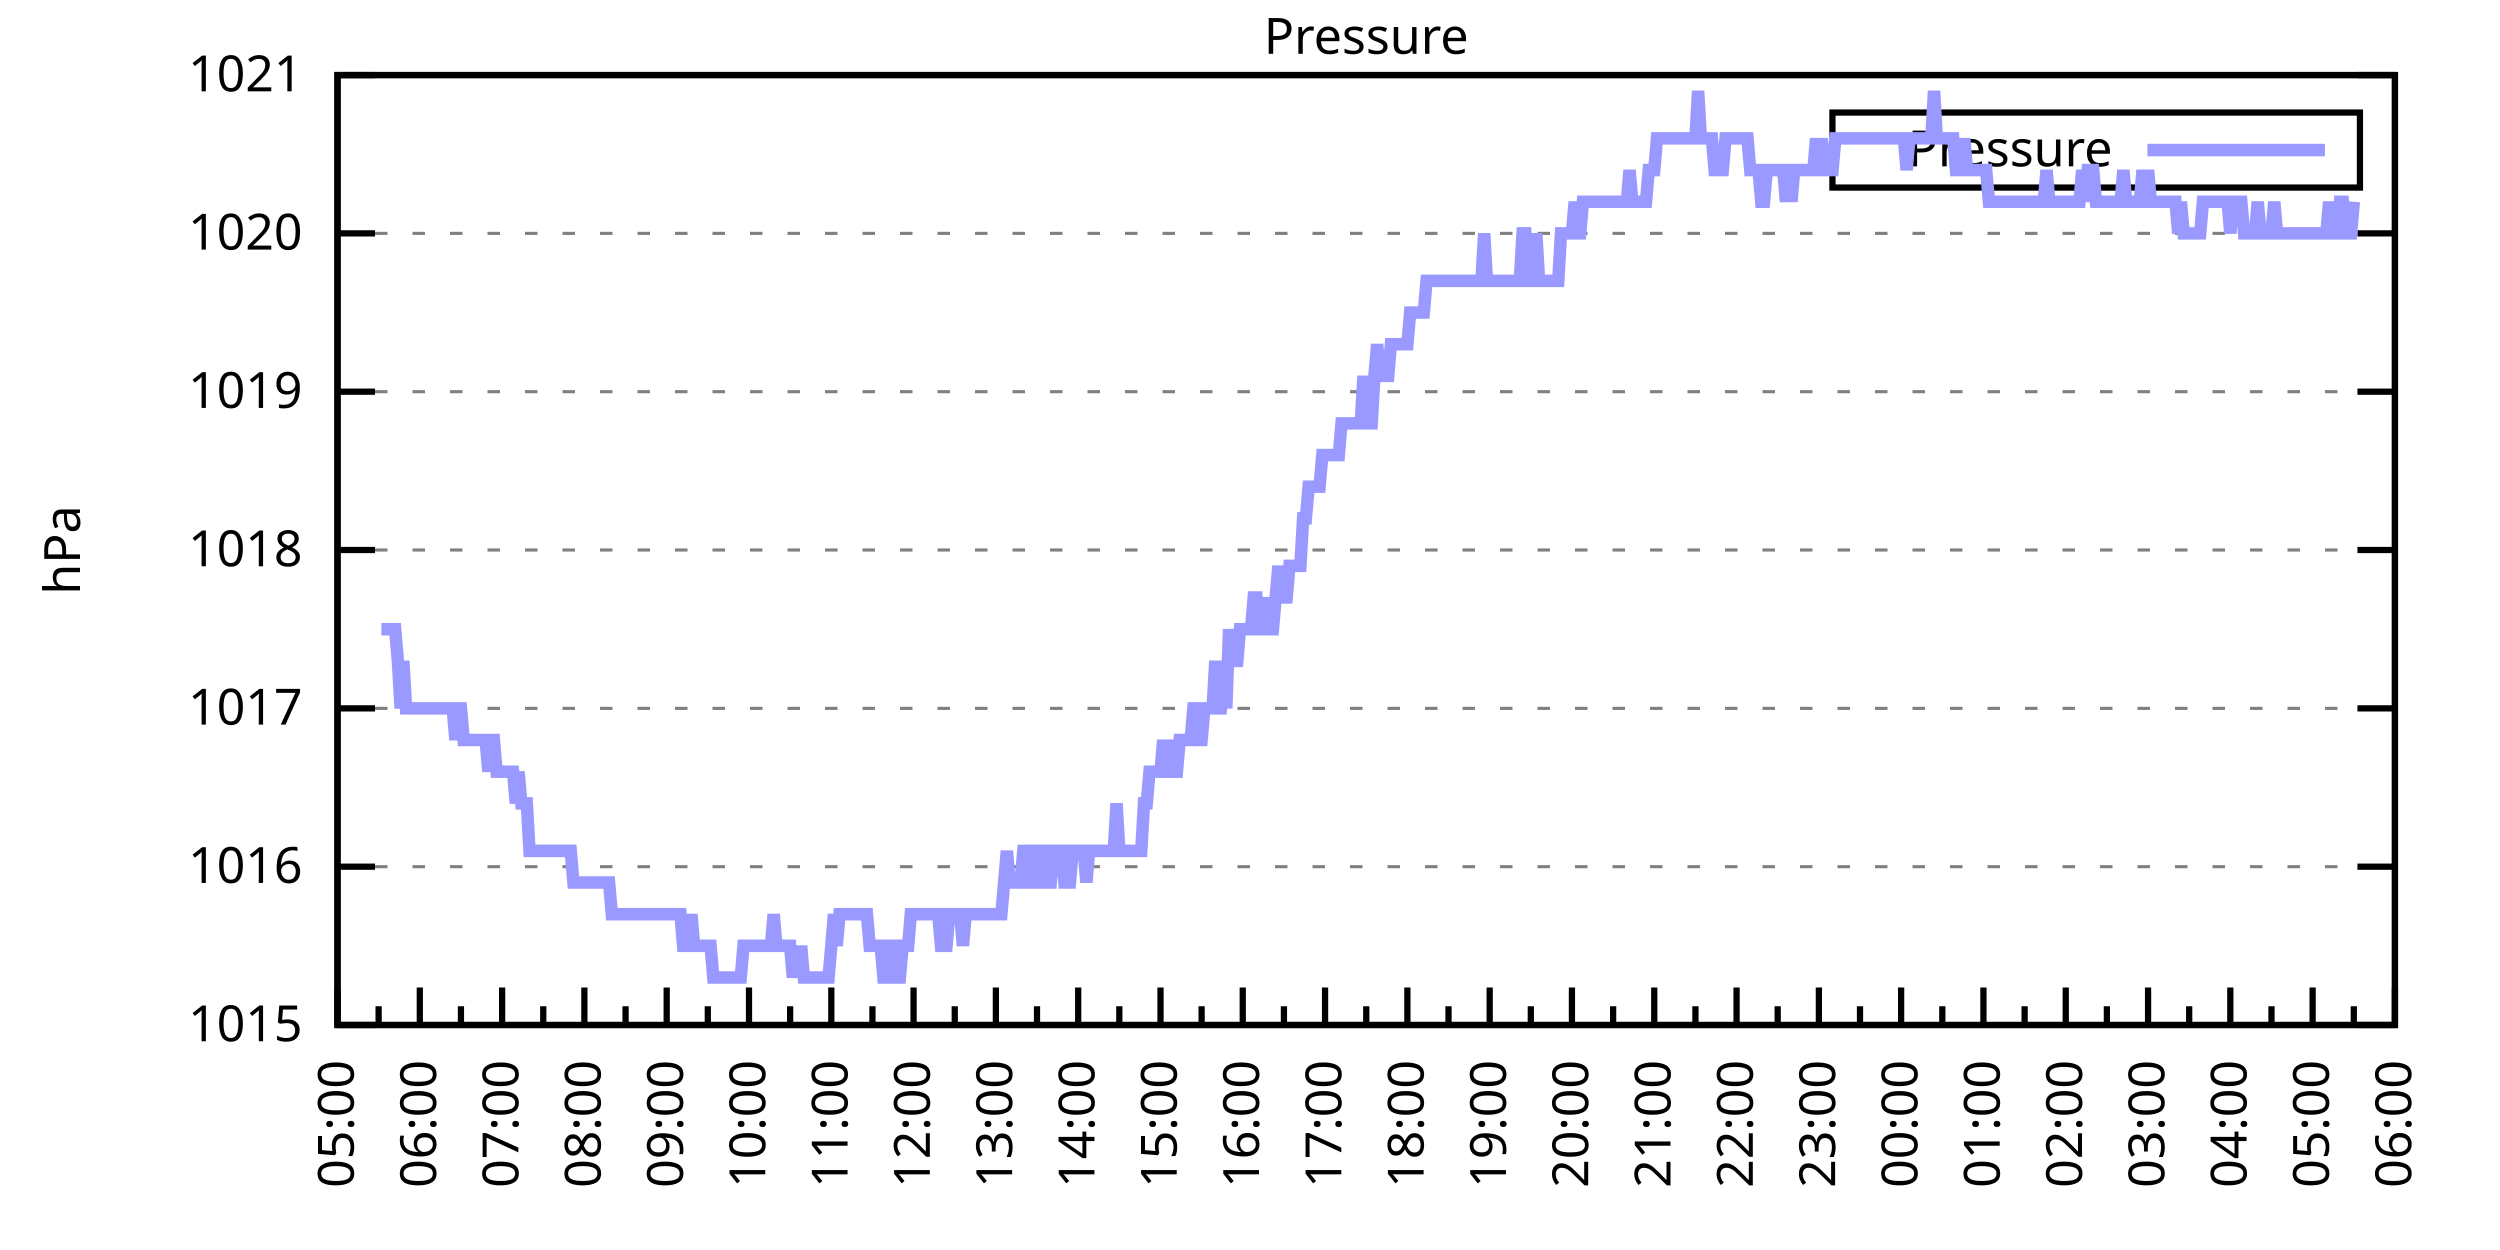
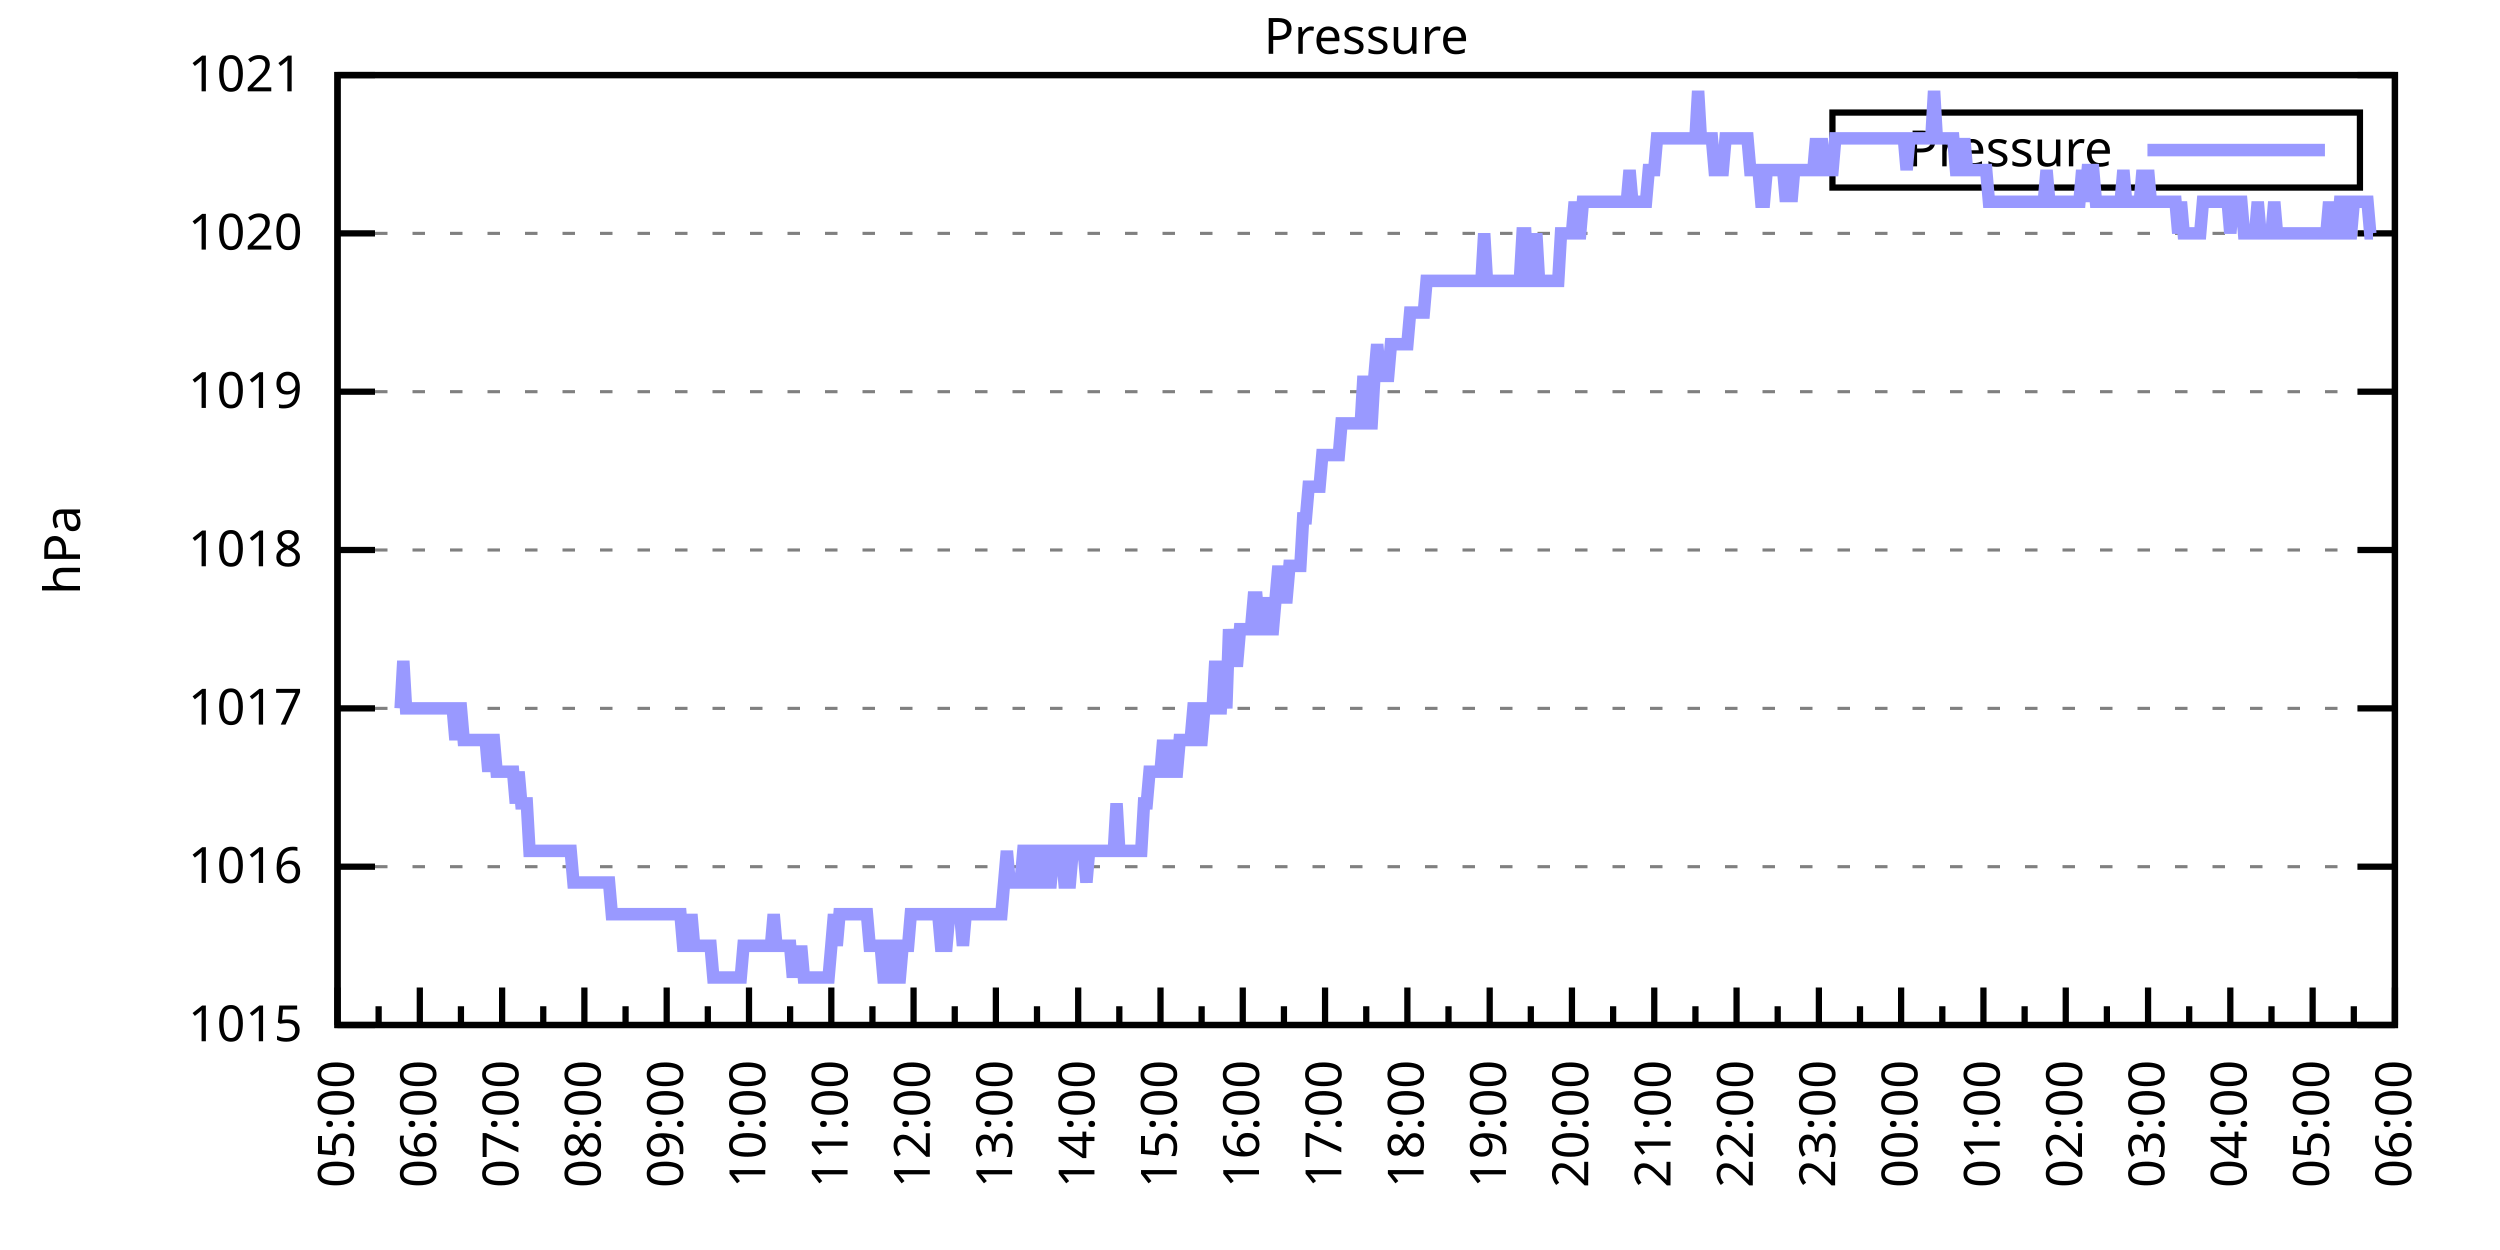
<svg xmlns="http://www.w3.org/2000/svg" xmlns:xlink="http://www.w3.org/1999/xlink" width="400" height="200" viewBox="0 0 400 200">
  <g id="gnuplot_canvas">
    <rect x="0" y="0" width="400" height="200" fill="none" />
    <defs>
      <circle id="gpDot" r="0.5" stroke-width="0.5" stroke="currentColor" />
      <path id="gpPt0" stroke-width="0.333" stroke="currentColor" d="M-1,0 h2 M0,-1 v2" />
      <path id="gpPt1" stroke-width="0.333" stroke="currentColor" d="M-1,-1 L1,1 M1,-1 L-1,1" />
      <path id="gpPt2" stroke-width="0.333" stroke="currentColor" d="M-1,0 L1,0 M0,-1 L0,1 M-1,-1 L1,1 M-1,1 L1,-1" />
      <rect id="gpPt3" stroke-width="0.333" stroke="currentColor" x="-1" y="-1" width="2" height="2" />
      <rect id="gpPt4" stroke-width="0.333" stroke="currentColor" fill="currentColor" x="-1" y="-1" width="2" height="2" />
      <circle id="gpPt5" stroke-width="0.333" stroke="currentColor" cx="0" cy="0" r="1" />
      <use xlink:href="#gpPt5" id="gpPt6" fill="currentColor" stroke="none" />
      <path id="gpPt7" stroke-width="0.333" stroke="currentColor" d="M0,-1.33 L-1.33,0.67 L1.33,0.67 z" />
      <use xlink:href="#gpPt7" id="gpPt8" fill="currentColor" stroke="none" />
      <use xlink:href="#gpPt7" id="gpPt9" stroke="currentColor" transform="rotate(180)" />
      <use xlink:href="#gpPt9" id="gpPt10" fill="currentColor" stroke="none" />
      <use xlink:href="#gpPt3" id="gpPt11" stroke="currentColor" transform="rotate(45)" />
      <use xlink:href="#gpPt11" id="gpPt12" fill="currentColor" stroke="none" />
      <path id="gpPt13" stroke-width="0.333" stroke="currentColor" d="M0,1.330 L1.265,0.411 L0.782,-1.067 L-0.782,-1.076 L-1.265,0.411 z" />
      <use xlink:href="#gpPt13" id="gpPt14" fill="currentColor" stroke="none" />
      <filter id="textbox" filterUnits="objectBoundingBox" x="0" y="0" height="1" width="1">
        <feFlood flood-color="white" flood-opacity="1" result="bgnd" />
        <feComposite in="SourceGraphic" in2="bgnd" operator="atop" />
      </filter>
      <filter id="greybox" filterUnits="objectBoundingBox" x="0" y="0" height="1" width="1">
        <feFlood flood-color="lightgrey" flood-opacity="1" result="grey" />
        <feComposite in="SourceGraphic" in2="grey" operator="atop" />
      </filter>
    </defs>
    <g fill="none" color="white" stroke="currentColor" stroke-width="1.00" stroke-linecap="butt" stroke-linejoin="miter">
</g>
    <g fill="none" color="black" stroke="currentColor" stroke-width="1.00" stroke-linecap="butt" stroke-linejoin="miter">
      <g stroke="none" shape-rendering="crispEdges">
        <polygon fill="rgb(255, 255, 255)" points="54.00,164.00 383.18,164.00 383.18,12.02 54.00,12.02 " />
      </g>
    </g>
    <g fill="none" color="black" stroke="currentColor" stroke-width="1.00" stroke-linecap="butt" stroke-linejoin="miter">
</g>
    <g fill="none" color="black" stroke="black" stroke-width="0.50" stroke-linecap="butt" stroke-linejoin="miter">
</g>
    <g fill="none" color="gray" stroke="currentColor" stroke-width="0.50" stroke-linecap="butt" stroke-linejoin="miter">
      <path stroke="gray" stroke-dasharray="2,4" class="gridline" d="M54.00,164.00 L383.19,164.00  " />
    </g>
    <g fill="none" color="gray" stroke="gray" stroke-width="1.00" stroke-linecap="butt" stroke-linejoin="miter">
</g>
    <g fill="none" color="black" stroke="currentColor" stroke-width="1.00" stroke-linecap="butt" stroke-linejoin="miter">
      <path stroke="black" d="M54.00,164.00 L60.00,164.00 M383.19,164.00 L377.19,164.00  " />
      <g transform="translate(48.40,166.60)" stroke="none" fill="black" font-family="Sans" font-size="8.00" text-anchor="end">
        <text>
          <tspan font-family="Sans"> 1015</tspan>
        </text>
      </g>
    </g>
    <g fill="none" color="black" stroke="currentColor" stroke-width="1.00" stroke-linecap="butt" stroke-linejoin="miter">
</g>
    <g fill="none" color="black" stroke="black" stroke-width="0.50" stroke-linecap="butt" stroke-linejoin="miter">
</g>
    <g fill="none" color="gray" stroke="currentColor" stroke-width="0.50" stroke-linecap="butt" stroke-linejoin="miter">
      <path stroke="gray" stroke-dasharray="2,4" class="gridline" d="M54.00,138.67 L383.19,138.67  " />
    </g>
    <g fill="none" color="gray" stroke="gray" stroke-width="1.00" stroke-linecap="butt" stroke-linejoin="miter">
</g>
    <g fill="none" color="black" stroke="currentColor" stroke-width="1.00" stroke-linecap="butt" stroke-linejoin="miter">
      <path stroke="black" d="M54.00,138.67 L60.00,138.67 M383.19,138.67 L377.19,138.67  " />
      <g transform="translate(48.40,141.27)" stroke="none" fill="black" font-family="Sans" font-size="8.00" text-anchor="end">
        <text>
          <tspan font-family="Sans"> 1016</tspan>
        </text>
      </g>
    </g>
    <g fill="none" color="black" stroke="currentColor" stroke-width="1.00" stroke-linecap="butt" stroke-linejoin="miter">
</g>
    <g fill="none" color="black" stroke="black" stroke-width="0.50" stroke-linecap="butt" stroke-linejoin="miter">
</g>
    <g fill="none" color="gray" stroke="currentColor" stroke-width="0.50" stroke-linecap="butt" stroke-linejoin="miter">
      <path stroke="gray" stroke-dasharray="2,4" class="gridline" d="M54.00,113.34 L383.19,113.34  " />
    </g>
    <g fill="none" color="gray" stroke="gray" stroke-width="1.00" stroke-linecap="butt" stroke-linejoin="miter">
</g>
    <g fill="none" color="black" stroke="currentColor" stroke-width="1.00" stroke-linecap="butt" stroke-linejoin="miter">
      <path stroke="black" d="M54.00,113.34 L60.00,113.34 M383.19,113.34 L377.19,113.34  " />
      <g transform="translate(48.40,115.94)" stroke="none" fill="black" font-family="Sans" font-size="8.00" text-anchor="end">
        <text>
          <tspan font-family="Sans"> 1017</tspan>
        </text>
      </g>
    </g>
    <g fill="none" color="black" stroke="currentColor" stroke-width="1.00" stroke-linecap="butt" stroke-linejoin="miter">
</g>
    <g fill="none" color="black" stroke="black" stroke-width="0.50" stroke-linecap="butt" stroke-linejoin="miter">
</g>
    <g fill="none" color="gray" stroke="currentColor" stroke-width="0.50" stroke-linecap="butt" stroke-linejoin="miter">
      <path stroke="gray" stroke-dasharray="2,4" class="gridline" d="M54.00,88.00 L383.19,88.00  " />
    </g>
    <g fill="none" color="gray" stroke="gray" stroke-width="1.00" stroke-linecap="butt" stroke-linejoin="miter">
</g>
    <g fill="none" color="black" stroke="currentColor" stroke-width="1.00" stroke-linecap="butt" stroke-linejoin="miter">
      <path stroke="black" d="M54.00,88.00 L60.00,88.00 M383.19,88.00 L377.19,88.00  " />
      <g transform="translate(48.40,90.60)" stroke="none" fill="black" font-family="Sans" font-size="8.00" text-anchor="end">
        <text>
          <tspan font-family="Sans"> 1018</tspan>
        </text>
      </g>
    </g>
    <g fill="none" color="black" stroke="currentColor" stroke-width="1.00" stroke-linecap="butt" stroke-linejoin="miter">
</g>
    <g fill="none" color="black" stroke="black" stroke-width="0.50" stroke-linecap="butt" stroke-linejoin="miter">
</g>
    <g fill="none" color="gray" stroke="currentColor" stroke-width="0.50" stroke-linecap="butt" stroke-linejoin="miter">
      <path stroke="gray" stroke-dasharray="2,4" class="gridline" d="M54.00,62.67 L383.19,62.67  " />
    </g>
    <g fill="none" color="gray" stroke="gray" stroke-width="1.00" stroke-linecap="butt" stroke-linejoin="miter">
</g>
    <g fill="none" color="black" stroke="currentColor" stroke-width="1.00" stroke-linecap="butt" stroke-linejoin="miter">
      <path stroke="black" d="M54.00,62.67 L60.00,62.67 M383.19,62.67 L377.19,62.67  " />
      <g transform="translate(48.40,65.27)" stroke="none" fill="black" font-family="Sans" font-size="8.00" text-anchor="end">
        <text>
          <tspan font-family="Sans"> 1019</tspan>
        </text>
      </g>
    </g>
    <g fill="none" color="black" stroke="currentColor" stroke-width="1.00" stroke-linecap="butt" stroke-linejoin="miter">
</g>
    <g fill="none" color="black" stroke="black" stroke-width="0.50" stroke-linecap="butt" stroke-linejoin="miter">
</g>
    <g fill="none" color="gray" stroke="currentColor" stroke-width="0.50" stroke-linecap="butt" stroke-linejoin="miter">
      <path stroke="gray" stroke-dasharray="2,4" class="gridline" d="M54.00,37.34 L383.19,37.34  " />
    </g>
    <g fill="none" color="gray" stroke="gray" stroke-width="1.00" stroke-linecap="butt" stroke-linejoin="miter">
</g>
    <g fill="none" color="black" stroke="currentColor" stroke-width="1.00" stroke-linecap="butt" stroke-linejoin="miter">
      <path stroke="black" d="M54.00,37.34 L60.00,37.34 M383.19,37.34 L377.19,37.34  " />
      <g transform="translate(48.40,39.94)" stroke="none" fill="black" font-family="Sans" font-size="8.00" text-anchor="end">
        <text>
          <tspan font-family="Sans"> 1020</tspan>
        </text>
      </g>
    </g>
    <g fill="none" color="black" stroke="currentColor" stroke-width="1.00" stroke-linecap="butt" stroke-linejoin="miter">
</g>
    <g fill="none" color="black" stroke="black" stroke-width="0.50" stroke-linecap="butt" stroke-linejoin="miter">
</g>
    <g fill="none" color="gray" stroke="currentColor" stroke-width="0.50" stroke-linecap="butt" stroke-linejoin="miter">
      <path stroke="gray" stroke-dasharray="2,4" class="gridline" d="M54.00,12.01 L383.19,12.01  " />
    </g>
    <g fill="none" color="gray" stroke="gray" stroke-width="1.00" stroke-linecap="butt" stroke-linejoin="miter">
</g>
    <g fill="none" color="black" stroke="currentColor" stroke-width="1.00" stroke-linecap="butt" stroke-linejoin="miter">
      <path stroke="black" d="M54.00,12.01 L60.00,12.01 M383.19,12.01 L377.19,12.01  " />
      <g transform="translate(48.40,14.61)" stroke="none" fill="black" font-family="Sans" font-size="8.00" text-anchor="end">
        <text>
          <tspan font-family="Sans"> 1021</tspan>
        </text>
      </g>
    </g>
    <g fill="none" color="black" stroke="currentColor" stroke-width="1.00" stroke-linecap="butt" stroke-linejoin="miter">
      <path stroke="black" d="M54.00,164.00 L54.00,158.00  " />
      <g transform="translate(56.60,169.60) rotate(270)" stroke="none" fill="black" font-family="Sans" font-size="8.00" text-anchor="end">
        <text>
          <tspan font-family="Sans">05:00</tspan>
        </text>
      </g>
    </g>
    <g fill="none" color="black" stroke="currentColor" stroke-width="1.00" stroke-linecap="butt" stroke-linejoin="miter">
      <path stroke="black" d="M60.58,164.00 L60.58,161.00 M67.17,164.00 L67.17,158.00  " />
      <g transform="translate(69.77,169.60) rotate(270)" stroke="none" fill="black" font-family="Sans" font-size="8.00" text-anchor="end">
        <text>
          <tspan font-family="Sans">06:00</tspan>
        </text>
      </g>
    </g>
    <g fill="none" color="black" stroke="currentColor" stroke-width="1.00" stroke-linecap="butt" stroke-linejoin="miter">
      <path stroke="black" d="M73.75,164.00 L73.75,161.00 M80.34,164.00 L80.34,158.00  " />
      <g transform="translate(82.94,169.60) rotate(270)" stroke="none" fill="black" font-family="Sans" font-size="8.00" text-anchor="end">
        <text>
          <tspan font-family="Sans">07:00</tspan>
        </text>
      </g>
    </g>
    <g fill="none" color="black" stroke="currentColor" stroke-width="1.00" stroke-linecap="butt" stroke-linejoin="miter">
      <path stroke="black" d="M86.92,164.00 L86.92,161.00 M93.50,164.00 L93.50,158.00  " />
      <g transform="translate(96.10,169.60) rotate(270)" stroke="none" fill="black" font-family="Sans" font-size="8.00" text-anchor="end">
        <text>
          <tspan font-family="Sans">08:00</tspan>
        </text>
      </g>
    </g>
    <g fill="none" color="black" stroke="currentColor" stroke-width="1.00" stroke-linecap="butt" stroke-linejoin="miter">
      <path stroke="black" d="M100.09,164.00 L100.09,161.00 M106.67,164.00 L106.67,158.00  " />
      <g transform="translate(109.27,169.60) rotate(270)" stroke="none" fill="black" font-family="Sans" font-size="8.00" text-anchor="end">
        <text>
          <tspan font-family="Sans">09:00</tspan>
        </text>
      </g>
    </g>
    <g fill="none" color="black" stroke="currentColor" stroke-width="1.00" stroke-linecap="butt" stroke-linejoin="miter">
      <path stroke="black" d="M113.25,164.00 L113.25,161.00 M119.84,164.00 L119.84,158.00  " />
      <g transform="translate(122.44,169.60) rotate(270)" stroke="none" fill="black" font-family="Sans" font-size="8.00" text-anchor="end">
        <text>
          <tspan font-family="Sans">10:00</tspan>
        </text>
      </g>
    </g>
    <g fill="none" color="black" stroke="currentColor" stroke-width="1.00" stroke-linecap="butt" stroke-linejoin="miter">
      <path stroke="black" d="M126.42,164.00 L126.42,161.00 M133.01,164.00 L133.01,158.00  " />
      <g transform="translate(135.61,169.60) rotate(270)" stroke="none" fill="black" font-family="Sans" font-size="8.00" text-anchor="end">
        <text>
          <tspan font-family="Sans">11:00</tspan>
        </text>
      </g>
    </g>
    <g fill="none" color="black" stroke="currentColor" stroke-width="1.00" stroke-linecap="butt" stroke-linejoin="miter">
      <path stroke="black" d="M139.59,164.00 L139.59,161.00 M146.17,164.00 L146.17,158.00  " />
      <g transform="translate(148.77,169.60) rotate(270)" stroke="none" fill="black" font-family="Sans" font-size="8.00" text-anchor="end">
        <text>
          <tspan font-family="Sans">12:00</tspan>
        </text>
      </g>
    </g>
    <g fill="none" color="black" stroke="currentColor" stroke-width="1.00" stroke-linecap="butt" stroke-linejoin="miter">
      <path stroke="black" d="M152.76,164.00 L152.76,161.00 M159.34,164.00 L159.34,158.00  " />
      <g transform="translate(161.94,169.60) rotate(270)" stroke="none" fill="black" font-family="Sans" font-size="8.00" text-anchor="end">
        <text>
          <tspan font-family="Sans">13:00</tspan>
        </text>
      </g>
    </g>
    <g fill="none" color="black" stroke="currentColor" stroke-width="1.00" stroke-linecap="butt" stroke-linejoin="miter">
      <path stroke="black" d="M165.92,164.00 L165.92,161.00 M172.51,164.00 L172.51,158.00  " />
      <g transform="translate(175.11,169.60) rotate(270)" stroke="none" fill="black" font-family="Sans" font-size="8.00" text-anchor="end">
        <text>
          <tspan font-family="Sans">14:00</tspan>
        </text>
      </g>
    </g>
    <g fill="none" color="black" stroke="currentColor" stroke-width="1.00" stroke-linecap="butt" stroke-linejoin="miter">
      <path stroke="black" d="M179.09,164.00 L179.09,161.00 M185.68,164.00 L185.68,158.00  " />
      <g transform="translate(188.28,169.60) rotate(270)" stroke="none" fill="black" font-family="Sans" font-size="8.00" text-anchor="end">
        <text>
          <tspan font-family="Sans">15:00</tspan>
        </text>
      </g>
    </g>
    <g fill="none" color="black" stroke="currentColor" stroke-width="1.00" stroke-linecap="butt" stroke-linejoin="miter">
      <path stroke="black" d="M192.26,164.00 L192.26,161.00 M198.84,164.00 L198.84,158.00  " />
      <g transform="translate(201.44,169.60) rotate(270)" stroke="none" fill="black" font-family="Sans" font-size="8.00" text-anchor="end">
        <text>
          <tspan font-family="Sans">16:00</tspan>
        </text>
      </g>
    </g>
    <g fill="none" color="black" stroke="currentColor" stroke-width="1.00" stroke-linecap="butt" stroke-linejoin="miter">
      <path stroke="black" d="M205.43,164.00 L205.43,161.00 M212.01,164.00 L212.01,158.00  " />
      <g transform="translate(214.61,169.60) rotate(270)" stroke="none" fill="black" font-family="Sans" font-size="8.00" text-anchor="end">
        <text>
          <tspan font-family="Sans">17:00</tspan>
        </text>
      </g>
    </g>
    <g fill="none" color="black" stroke="currentColor" stroke-width="1.00" stroke-linecap="butt" stroke-linejoin="miter">
      <path stroke="black" d="M218.60,164.00 L218.60,161.00 M225.18,164.00 L225.18,158.00  " />
      <g transform="translate(227.78,169.60) rotate(270)" stroke="none" fill="black" font-family="Sans" font-size="8.00" text-anchor="end">
        <text>
          <tspan font-family="Sans">18:00</tspan>
        </text>
      </g>
    </g>
    <g fill="none" color="black" stroke="currentColor" stroke-width="1.00" stroke-linecap="butt" stroke-linejoin="miter">
      <path stroke="black" d="M231.76,164.00 L231.76,161.00 M238.35,164.00 L238.35,158.00  " />
      <g transform="translate(240.95,169.60) rotate(270)" stroke="none" fill="black" font-family="Sans" font-size="8.00" text-anchor="end">
        <text>
          <tspan font-family="Sans">19:00</tspan>
        </text>
      </g>
    </g>
    <g fill="none" color="black" stroke="currentColor" stroke-width="1.00" stroke-linecap="butt" stroke-linejoin="miter">
      <path stroke="black" d="M244.93,164.00 L244.93,161.00 M251.51,164.00 L251.51,158.00  " />
      <g transform="translate(254.11,169.60) rotate(270)" stroke="none" fill="black" font-family="Sans" font-size="8.00" text-anchor="end">
        <text>
          <tspan font-family="Sans">20:00</tspan>
        </text>
      </g>
    </g>
    <g fill="none" color="black" stroke="currentColor" stroke-width="1.00" stroke-linecap="butt" stroke-linejoin="miter">
      <path stroke="black" d="M258.10,164.00 L258.10,161.00 M264.68,164.00 L264.68,158.00  " />
      <g transform="translate(267.28,169.60) rotate(270)" stroke="none" fill="black" font-family="Sans" font-size="8.00" text-anchor="end">
        <text>
          <tspan font-family="Sans">21:00</tspan>
        </text>
      </g>
    </g>
    <g fill="none" color="black" stroke="currentColor" stroke-width="1.00" stroke-linecap="butt" stroke-linejoin="miter">
      <path stroke="black" d="M271.27,164.00 L271.27,161.00 M277.85,164.00 L277.85,158.00  " />
      <g transform="translate(280.45,169.60) rotate(270)" stroke="none" fill="black" font-family="Sans" font-size="8.00" text-anchor="end">
        <text>
          <tspan font-family="Sans">22:00</tspan>
        </text>
      </g>
    </g>
    <g fill="none" color="black" stroke="currentColor" stroke-width="1.00" stroke-linecap="butt" stroke-linejoin="miter">
      <path stroke="black" d="M284.43,164.00 L284.43,161.00 M291.02,164.00 L291.02,158.00  " />
      <g transform="translate(293.62,169.60) rotate(270)" stroke="none" fill="black" font-family="Sans" font-size="8.00" text-anchor="end">
        <text>
          <tspan font-family="Sans">23:00</tspan>
        </text>
      </g>
    </g>
    <g fill="none" color="black" stroke="currentColor" stroke-width="1.00" stroke-linecap="butt" stroke-linejoin="miter">
      <path stroke="black" d="M297.60,164.00 L297.60,161.00 M304.18,164.00 L304.18,158.00  " />
      <g transform="translate(306.78,169.60) rotate(270)" stroke="none" fill="black" font-family="Sans" font-size="8.00" text-anchor="end">
        <text>
          <tspan font-family="Sans">00:00</tspan>
        </text>
      </g>
    </g>
    <g fill="none" color="black" stroke="currentColor" stroke-width="1.00" stroke-linecap="butt" stroke-linejoin="miter">
      <path stroke="black" d="M310.77,164.00 L310.77,161.00 M317.35,164.00 L317.35,158.00  " />
      <g transform="translate(319.95,169.60) rotate(270)" stroke="none" fill="black" font-family="Sans" font-size="8.00" text-anchor="end">
        <text>
          <tspan font-family="Sans">01:00</tspan>
        </text>
      </g>
    </g>
    <g fill="none" color="black" stroke="currentColor" stroke-width="1.00" stroke-linecap="butt" stroke-linejoin="miter">
      <path stroke="black" d="M323.94,164.00 L323.94,161.00 M330.52,164.00 L330.52,158.00  " />
      <g transform="translate(333.12,169.60) rotate(270)" stroke="none" fill="black" font-family="Sans" font-size="8.00" text-anchor="end">
        <text>
          <tspan font-family="Sans">02:00</tspan>
        </text>
      </g>
    </g>
    <g fill="none" color="black" stroke="currentColor" stroke-width="1.00" stroke-linecap="butt" stroke-linejoin="miter">
      <path stroke="black" d="M337.10,164.00 L337.10,161.00 M343.69,164.00 L343.69,158.00  " />
      <g transform="translate(346.29,169.60) rotate(270)" stroke="none" fill="black" font-family="Sans" font-size="8.00" text-anchor="end">
        <text>
          <tspan font-family="Sans">03:00</tspan>
        </text>
      </g>
    </g>
    <g fill="none" color="black" stroke="currentColor" stroke-width="1.00" stroke-linecap="butt" stroke-linejoin="miter">
      <path stroke="black" d="M350.27,164.00 L350.27,161.00 M356.85,164.00 L356.85,158.00  " />
      <g transform="translate(359.45,169.60) rotate(270)" stroke="none" fill="black" font-family="Sans" font-size="8.00" text-anchor="end">
        <text>
          <tspan font-family="Sans">04:00</tspan>
        </text>
      </g>
    </g>
    <g fill="none" color="black" stroke="currentColor" stroke-width="1.00" stroke-linecap="butt" stroke-linejoin="miter">
      <path stroke="black" d="M363.44,164.00 L363.44,161.00 M370.02,164.00 L370.02,158.00  " />
      <g transform="translate(372.62,169.60) rotate(270)" stroke="none" fill="black" font-family="Sans" font-size="8.00" text-anchor="end">
        <text>
          <tspan font-family="Sans">05:00</tspan>
        </text>
      </g>
    </g>
    <g fill="none" color="black" stroke="currentColor" stroke-width="1.00" stroke-linecap="butt" stroke-linejoin="miter">
      <path stroke="black" d="M376.61,164.00 L376.61,161.00 M383.19,164.00 L383.19,158.00  " />
      <g transform="translate(385.79,169.60) rotate(270)" stroke="none" fill="black" font-family="Sans" font-size="8.00" text-anchor="end">
        <text>
          <tspan font-family="Sans">06:00</tspan>
        </text>
      </g>
    </g>
    <g fill="none" color="black" stroke="currentColor" stroke-width="1.00" stroke-linecap="butt" stroke-linejoin="miter">
</g>
    <g fill="none" color="black" stroke="currentColor" stroke-width="1.00" stroke-linecap="butt" stroke-linejoin="miter">
      <path stroke="black" d="M54.00,12.01 L54.00,164.00 L383.19,164.00 L383.19,12.01 L54.00,12.01 Z  " />
    </g>
    <g fill="none" color="black" stroke="currentColor" stroke-width="1.00" stroke-linecap="butt" stroke-linejoin="miter">
      <g transform="translate(12.80,88.01) rotate(270)" stroke="none" fill="black" font-family="Sans" font-size="8.00" text-anchor="middle">
        <text>
          <tspan font-family="Sans">hPa</tspan>
        </text>
      </g>
    </g>
    <g fill="none" color="black" stroke="currentColor" stroke-width="1.00" stroke-linecap="butt" stroke-linejoin="miter">
</g>
    <g fill="none" color="black" stroke="currentColor" stroke-width="1.00" stroke-linecap="butt" stroke-linejoin="miter">
      <path stroke="black" d="M293.19,30.01 L293.19,18.01 L377.59,18.01 L377.59,30.01 L293.19,30.01 Z  " />
    </g>
    <g id="Pressure_plot_1">
      <g fill="none" color="white" stroke="black" stroke-width="2.00" stroke-linecap="butt" stroke-linejoin="miter">
</g>
      <g fill="none" color="black" stroke="currentColor" stroke-width="2.00" stroke-linecap="butt" stroke-linejoin="miter">
        <g transform="translate(337.99,26.61)" stroke="none" fill="black" font-family="Sans" font-size="8.00" text-anchor="end">
          <text>
            <tspan font-family="Sans">Pressure</tspan>
          </text>
        </g>
      </g>
      <g fill="none" color="black" stroke="currentColor" stroke-width="2.00" stroke-linecap="butt" stroke-linejoin="miter">
-         <path stroke="rgb(153, 153, 255)" d="M343.59,24.01 L371.99,24.01 M61.02,100.67 L61.46,100.67 L61.90,100.67 L62.34,100.67 L62.78,100.67 L63.22,100.67   L63.66,105.74 L64.10,113.34 L64.53,105.74 L64.97,113.34 L65.41,113.34 L65.85,113.34 L66.29,113.34 L66.73,113.34   L67.17,113.34 L67.61,113.34 L68.05,113.34 L68.48,113.34 L68.92,113.34 L69.36,113.34 L69.80,113.34 L70.24,113.34   L70.68,113.34 L71.12,113.34 L71.56,113.34 L72.00,113.34 L72.43,113.34 L72.87,118.40 L73.31,113.34 L73.75,113.34   L74.19,118.40 L74.63,118.40 L75.07,118.40 L75.51,118.40 L75.95,118.40 L76.38,118.40 L76.82,118.40 L77.26,118.40   L77.70,118.40 L78.14,123.47 L78.58,118.40 L79.02,118.40 L79.46,123.47 L79.90,123.47 L80.34,123.47 L80.77,123.47   L81.21,123.47 L81.65,123.47 L82.09,123.47 L82.53,128.54 L82.97,123.47 L83.41,128.54 L83.85,128.54 L84.29,128.54   L84.72,136.14 L85.16,136.14 L85.60,136.14 L86.04,136.14 L86.48,136.14 L86.92,136.14 L87.36,136.14 L87.80,136.14   L88.24,136.14 L88.67,136.14 L89.11,136.14 L89.55,136.14 L89.99,136.14 L90.43,136.14 L90.87,136.14 L91.31,136.14   L91.75,141.20 L92.19,141.20 L92.62,141.20 L93.06,141.20 L93.50,141.20 L93.94,141.20 L94.38,141.20 L94.82,141.20   L95.26,141.20 L95.70,141.20 L96.14,141.20 L96.58,141.20 L97.01,141.20 L97.45,141.20 L97.89,146.27 L98.33,146.27   L98.77,146.27 L99.21,146.27 L99.65,146.27 L100.09,146.27 L100.53,146.27 L100.96,146.27 L101.40,146.27 L101.84,146.27   L102.28,146.27 L102.72,146.27 L103.16,146.27 L103.60,146.27 L104.04,146.27 L104.48,146.27 L104.91,146.27 L105.35,146.27   L105.79,146.27 L106.23,146.27 L106.67,146.27 L107.11,146.27 L107.55,146.27 L107.99,146.27 L108.43,146.27 L108.87,146.27   L109.30,151.33 L109.74,151.33 L110.18,151.33 L110.62,146.27 L111.06,151.33 L111.50,151.33 L111.94,151.33 L112.38,151.33   L112.82,151.33 L113.25,151.33 L113.69,151.33 L114.13,156.40 L114.57,156.40 L115.01,156.40 L115.45,156.40 L115.89,156.40   L116.33,156.40 L116.77,156.40 L117.20,156.40 L117.64,156.40 L118.08,156.40 L118.52,156.40 L118.96,151.33 L119.40,151.33   L119.84,151.33 L120.28,151.33 L120.72,151.33 L121.15,151.33 L121.59,151.33 L122.03,151.33 L122.47,151.33 L122.91,151.33   L123.35,151.33 L123.79,146.27 L124.23,151.33 L124.67,151.33 L125.11,151.33 L125.54,151.33 L125.98,151.33 L126.42,151.33   L126.86,156.40 L127.30,151.33 L127.74,156.40 L128.18,151.33 L128.62,156.40 L129.06,156.40 L129.49,156.40 L129.93,156.40   L130.37,156.40 L130.81,156.40 L131.25,156.40 L131.69,156.40 L132.13,156.40 L132.57,156.40 L133.01,151.33 L133.44,146.27   L133.88,151.33 L134.32,146.27 L134.76,146.27 L135.20,146.27 L135.64,146.27 L136.08,146.27 L136.52,146.27 L136.96,146.27   L137.39,146.27 L137.83,146.27 L138.27,146.27 L138.71,146.27 L139.15,151.33 L139.59,151.33 L140.03,151.33 L140.47,151.33   L140.91,151.33 L141.35,156.40 L141.78,156.40 L142.22,151.33 L142.66,151.33 L143.10,156.40 L143.54,156.40 L143.98,156.40   L144.42,151.33 L144.86,151.33 L145.30,151.33 L145.73,146.27 L146.17,146.27 L146.61,146.27 L147.05,146.27 L147.49,146.27   L147.93,146.27 L148.37,146.27 L148.81,146.27 L149.25,146.27 L149.68,146.27 L150.12,146.27 L150.56,151.33 L151.00,151.33   L151.44,151.33 L151.88,146.27 L152.32,146.27 L152.76,146.27 L153.20,146.27 L153.63,146.27 L154.07,151.33 L154.51,146.27   L154.95,146.27 L155.39,146.27 L155.83,146.27 L156.27,146.27 L156.71,146.27 L157.15,146.27 L157.59,146.27 L158.02,146.27   L158.46,146.27 L158.90,146.27 L159.34,146.27 L159.78,146.27 L160.22,146.27 L160.66,141.20 L161.10,136.14 L161.54,141.20   L161.97,141.20 L162.41,141.20 L162.85,141.20 L163.29,141.20 L163.73,136.14 L164.17,136.14 L164.61,136.14 L165.05,141.20   L165.49,141.20 L165.92,141.20 L166.36,136.14 L166.80,136.14 L167.24,136.14 L167.68,141.20 L168.12,141.20 L168.56,136.14   L169.00,136.14 L169.44,136.14 L169.87,136.14 L170.31,141.20 L170.75,141.20 L171.19,141.20 L171.63,136.14 L172.07,136.14   L172.51,136.14 L172.95,136.14 L173.39,136.14 L173.83,141.20 L174.26,136.14 L174.70,136.14 L175.14,136.14 L175.58,136.14   L176.02,136.14 L176.46,136.14 L176.90,136.14 L177.34,136.14 L177.78,136.14 L178.21,136.14 L178.65,128.54 L179.09,136.14   L179.53,136.14 L179.97,136.14 L180.41,136.14 L180.85,136.14 L181.29,136.14 L181.73,136.14 L182.16,136.14 L182.60,136.14   L183.04,128.54 L183.48,128.54 L183.92,123.47 L184.36,123.47 L184.80,123.47 L185.24,123.47 L185.68,123.47 L186.11,118.40   L186.55,123.47 L186.99,118.40 L187.43,123.47 L187.87,123.47 L188.31,123.47 L188.75,118.40 L189.19,118.40 L189.63,118.40   L190.07,118.40 L190.50,118.40 L190.94,113.34 L191.38,113.34 L191.82,118.40 L192.26,118.40 L192.70,113.34 L193.14,113.34   L193.58,113.34 L194.02,113.34 L194.45,105.74 L194.89,113.34 L195.33,113.34 L195.77,105.74 L196.21,113.34 L196.65,100.67   L197.09,105.74 L197.53,105.74 L197.97,105.74 L198.40,100.67 L198.84,100.67 L199.28,100.67 L199.72,100.67 L200.16,100.67   L200.60,95.60 L201.04,95.60 L201.48,100.67 L201.92,100.67 L202.35,100.67 L202.79,95.60 L203.23,100.67 L203.67,100.67   L204.11,95.60 L204.55,90.54 L204.99,95.60 L205.43,95.60 L205.87,95.60 L206.31,90.54 L206.74,90.54 L207.18,90.54   L207.62,90.54 L208.06,90.54 L208.50,82.94 L208.94,82.94 L209.38,77.87 L209.82,77.87 L210.26,77.87 L210.69,77.87   L211.13,77.87 L211.57,72.81 L212.01,72.81 L212.45,72.81 L212.89,72.81 L213.33,72.81 L213.77,72.81 L214.21,72.81   L214.64,67.74 L215.08,67.74 L215.52,67.74 L215.96,67.74 L216.40,67.74 L216.84,67.74 L217.28,67.74 L217.72,67.74   L218.16,60.14 L218.60,67.74 L219.03,67.74 L219.47,67.74 L219.91,60.14 L220.35,55.07 L220.79,60.14 L221.23,60.14   L221.67,60.14 L222.11,60.14 L222.55,55.07 L222.98,55.07 L223.42,55.07 L223.86,55.07 L224.30,55.07 L224.74,55.07   L225.18,55.07 L225.62,50.01 L226.06,50.01 L226.50,50.01 L226.93,50.01 L227.37,50.01 L227.81,50.01 L228.25,44.94   L228.69,44.94 L229.13,44.94 L229.57,44.94 L230.01,44.94 L230.45,44.94 L230.88,44.94 L231.32,44.94 L231.76,44.94   L232.20,44.94 L232.64,44.94 L233.08,44.94 L233.52,44.94 L233.96,44.94 L234.40,44.94 L234.84,44.94 L235.27,44.94   L235.71,44.94 L236.15,44.94 L236.59,44.94 L237.03,44.94 L237.47,37.34 L237.91,44.94 L238.35,44.94 L238.79,44.94   L239.22,44.94 L239.66,44.94 L240.10,44.94 L240.54,44.94 L240.98,44.94 L241.42,44.94 L241.86,44.94 L242.30,44.94   L242.74,44.94 L243.17,44.94 L243.61,37.34 L244.05,37.34 L244.49,44.94 L244.93,44.94 L245.37,44.94 L245.81,37.34   L246.25,44.94 L246.69,44.94 L247.12,44.94 L247.56,44.94 L248.00,44.94 L248.44,44.94 L248.88,44.94 L249.32,44.94   L249.76,37.34 L250.20,37.34 L250.64,37.34 L251.08,37.34 L251.51,37.34 L251.95,32.28 L252.39,37.34 L252.83,37.34   L253.27,32.28 L253.71,32.28 L254.15,32.28 L254.59,32.28 L255.03,32.28 L255.46,32.28 L255.90,32.28 L256.34,32.28   L256.78,32.28 L257.22,32.28 L257.66,32.28 L258.10,32.28 L258.54,32.28 L258.98,32.28 L259.41,32.28 L259.85,32.28   L260.29,32.28 L260.73,27.21 L261.17,32.28 L261.61,32.28 L262.05,32.28 L262.49,32.28 L262.93,32.28 L263.36,32.28   L263.80,27.21 L264.24,27.21 L264.68,27.21 L265.12,22.14 L265.56,22.14 L266.00,22.14 L266.44,22.14 L266.88,22.14   L267.32,22.14 L267.75,22.14 L268.19,22.14 L268.63,22.14 L269.07,22.14 L269.51,22.14 L269.95,22.14 L270.39,22.14   L270.83,22.14 L271.27,22.14 L271.70,14.54 L272.14,22.14 L272.58,22.14 L273.02,22.14 L273.46,22.14 L273.90,22.14   L274.34,27.21 L274.78,27.21 L275.22,27.21 L275.65,27.21 L276.09,22.14 L276.53,22.14 L276.97,22.14 L277.41,22.14   L277.85,22.14 L278.29,22.14 L278.73,22.14 L279.17,22.14 L279.60,22.14 L280.04,27.21 L280.48,27.21 L280.92,27.21   L281.36,27.21 L281.80,32.28 L282.24,32.28 L282.68,27.21 L283.12,27.21 L283.56,27.21 L283.99,27.21 L284.43,27.21   L284.87,27.21 L285.31,27.21 L285.75,32.28 L286.19,27.21 L286.63,32.28 L287.07,27.21 L287.51,27.21 L287.94,27.21   L288.38,27.21 L288.82,27.21 L289.26,27.21 L289.70,27.21 L290.14,27.21 L290.58,22.14 L291.02,27.21 L291.46,22.14   L291.89,27.21 L292.33,27.21 L292.77,27.21 L293.21,27.21 L293.65,22.14 L294.09,22.14 L294.53,22.14 L294.97,22.14   L295.41,22.14 L295.84,22.14 L296.28,22.14 L296.72,22.14 L297.16,22.14 L297.60,22.14 L298.04,22.14 L298.48,22.14   L298.92,22.14 L299.36,22.14 L299.80,22.14 L300.23,22.14 L300.67,22.14 L301.11,22.14 L301.55,22.14 L301.99,22.14   L302.43,22.14 L302.87,22.14 L303.31,22.14 L303.75,22.14 L304.18,22.14 L304.62,22.14 L305.06,27.21 L305.50,22.14   L305.94,22.14 L306.38,22.14 L306.82,22.14 L307.26,22.14 L307.70,22.14 L308.13,22.14 L308.57,22.14 L309.01,22.14   L309.45,14.54 L309.89,22.14 L310.33,22.14 L310.77,22.14 L311.21,22.14 L311.65,22.14 L312.08,22.14 L312.52,22.14   L312.96,27.21 L313.40,27.21 L313.84,27.21 L314.28,22.14 L314.72,27.21 L315.16,27.21 L315.60,27.21 L316.04,27.21   L316.47,27.21 L316.91,27.21 L317.35,27.21 L317.79,27.21 L318.23,32.28 L318.67,32.28 L319.11,32.28 L319.55,32.28   L319.99,32.28 L320.42,32.28 L320.86,32.28 L321.30,32.28 L321.74,32.28 L322.18,32.28 L322.62,32.28 L323.06,32.28   L323.50,32.28 L323.94,32.28 L324.37,32.28 L324.81,32.28 L325.25,32.28 L325.69,32.28 L326.13,32.28 L326.57,32.28   L327.01,32.28 L327.45,27.21 L327.89,32.28 L328.33,32.28 L328.76,32.28 L329.20,32.28 L329.64,32.28 L330.08,32.28   L330.52,32.28 L330.96,32.28 L331.40,32.28 L331.84,32.28 L332.28,32.28 L332.71,32.28 L333.15,27.21 L333.59,32.28   L334.03,27.21 L334.47,27.21 L334.91,27.21 L335.35,32.28 L335.79,32.28 L336.23,32.28 L336.66,32.28 L337.10,32.28   L337.54,32.28 L337.98,32.28 L338.42,32.28 L338.86,32.28 L339.30,32.28 L339.74,27.21 L340.18,32.28 L340.61,32.28   L341.05,32.28 L341.49,32.28 L341.93,32.28 L342.37,32.28 L342.81,27.21 L343.25,32.28 L343.69,27.21 L344.13,32.28   L344.57,32.28 L345.00,32.28 L345.44,32.28 L345.88,32.28 L346.32,32.28 L346.76,32.28 L347.20,32.28 L347.64,32.28   L348.08,32.28 L348.52,37.34 L348.95,32.28 L349.39,37.34 L349.83,37.34 L350.27,37.34 L350.71,37.34 L351.15,37.34   L351.59,37.34 L352.03,37.34 L352.47,32.28 L352.90,32.28 L353.34,32.28 L353.78,32.28 L354.22,32.28 L354.66,32.28   L355.10,32.28 L355.54,32.28 L355.98,32.28 L356.42,32.28 L356.85,37.34 L357.29,32.28 L357.73,32.28 L358.17,32.28   L358.61,32.28 L359.05,37.34 L359.49,37.34 L359.93,37.34 L360.37,37.34 L360.81,37.34 L361.24,32.28 L361.68,37.34   L362.12,37.34 L362.56,37.34 L363.00,37.34 L363.44,37.34 L363.88,32.28 L364.32,37.34 L364.76,37.34 L365.19,37.34   L365.63,37.34 L366.07,37.34 L366.51,37.34 L366.95,37.34 L367.39,37.34 L367.83,37.34 L368.27,37.34 L368.71,37.34   L369.14,37.34 L369.58,37.34 L370.02,37.34 L370.46,37.34 L370.90,37.34 L371.34,37.34 L371.78,37.34 L372.22,37.34   L372.66,32.28 L373.09,37.34 L373.53,37.34 L373.97,37.34 L374.41,32.28 L374.85,32.28 L375.29,37.34 L375.73,37.34   L376.17,37.34 L376.61,32.28  " />
+         <path stroke="rgb(153, 153, 255)" d="M343.59,24.01 L371.99,24.01 M64.10,113.34 L64.53,105.74 L64.97,113.34 L65.41,113.34 L65.85,113.34 L66.29,113.34   L66.73,113.34 L67.17,113.34 L67.61,113.34 L68.05,113.34 L68.48,113.34 L68.92,113.34 L69.36,113.34 L69.80,113.34   L70.24,113.34 L70.68,113.34 L71.12,113.34 L71.56,113.34 L72.00,113.34 L72.43,113.34 L72.87,118.40 L73.31,113.34   L73.75,113.34 L74.19,118.40 L74.63,118.40 L75.07,118.40 L75.51,118.40 L75.95,118.40 L76.38,118.40 L76.82,118.40   L77.26,118.40 L77.70,118.40 L78.14,123.47 L78.58,118.40 L79.02,118.40 L79.46,123.47 L79.90,123.47 L80.34,123.47   L80.77,123.47 L81.21,123.47 L81.65,123.47 L82.09,123.47 L82.53,128.54 L82.97,123.47 L83.41,128.54 L83.85,128.54   L84.29,128.54 L84.72,136.14 L85.16,136.14 L85.60,136.14 L86.04,136.14 L86.48,136.14 L86.92,136.14 L87.36,136.14   L87.80,136.14 L88.24,136.14 L88.67,136.14 L89.11,136.14 L89.55,136.14 L89.99,136.14 L90.43,136.14 L90.87,136.14   L91.31,136.14 L91.75,141.20 L92.19,141.20 L92.62,141.20 L93.06,141.20 L93.50,141.20 L93.94,141.20 L94.38,141.20   L94.82,141.20 L95.26,141.20 L95.70,141.20 L96.14,141.20 L96.58,141.20 L97.01,141.20 L97.45,141.20 L97.89,146.27   L98.33,146.27 L98.77,146.27 L99.21,146.27 L99.65,146.27 L100.09,146.27 L100.53,146.27 L100.96,146.27 L101.40,146.27   L101.84,146.27 L102.28,146.27 L102.72,146.27 L103.16,146.27 L103.60,146.27 L104.04,146.27 L104.48,146.27 L104.91,146.27   L105.35,146.27 L105.79,146.27 L106.23,146.27 L106.67,146.27 L107.11,146.27 L107.55,146.27 L107.99,146.27 L108.43,146.27   L108.87,146.27 L109.30,151.33 L109.74,151.33 L110.18,151.33 L110.62,146.27 L111.06,151.33 L111.50,151.33 L111.94,151.33   L112.38,151.33 L112.82,151.33 L113.25,151.33 L113.69,151.33 L114.13,156.40 L114.57,156.40 L115.01,156.40 L115.45,156.40   L115.89,156.40 L116.33,156.40 L116.77,156.40 L117.20,156.40 L117.64,156.40 L118.08,156.40 L118.52,156.40 L118.96,151.33   L119.40,151.33 L119.84,151.33 L120.28,151.33 L120.72,151.33 L121.15,151.33 L121.59,151.33 L122.03,151.33 L122.47,151.33   L122.91,151.33 L123.35,151.33 L123.79,146.27 L124.23,151.33 L124.67,151.33 L125.11,151.33 L125.54,151.33 L125.98,151.33   L126.42,151.33 L126.86,156.40 L127.30,151.33 L127.74,156.40 L128.18,151.33 L128.62,156.40 L129.06,156.40 L129.49,156.40   L129.93,156.40 L130.37,156.40 L130.81,156.40 L131.25,156.40 L131.69,156.40 L132.13,156.40 L132.57,156.40 L133.01,151.33   L133.44,146.27 L133.88,151.33 L134.32,146.27 L134.76,146.27 L135.20,146.27 L135.64,146.27 L136.08,146.27 L136.52,146.27   L136.96,146.27 L137.39,146.27 L137.83,146.27 L138.27,146.27 L138.71,146.27 L139.15,151.33 L139.59,151.33 L140.03,151.33   L140.47,151.33 L140.91,151.33 L141.35,156.40 L141.78,156.40 L142.22,151.33 L142.66,151.33 L143.10,156.40 L143.54,156.40   L143.98,156.40 L144.42,151.33 L144.86,151.33 L145.30,151.33 L145.73,146.27 L146.17,146.27 L146.61,146.27 L147.05,146.27   L147.49,146.27 L147.93,146.27 L148.37,146.27 L148.81,146.27 L149.25,146.27 L149.68,146.27 L150.12,146.27 L150.56,151.33   L151.00,151.33 L151.44,151.33 L151.88,146.27 L152.32,146.27 L152.76,146.27 L153.20,146.27 L153.63,146.27 L154.07,151.33   L154.51,146.27 L154.95,146.27 L155.39,146.27 L155.83,146.27 L156.27,146.27 L156.71,146.27 L157.15,146.27 L157.59,146.27   L158.02,146.27 L158.46,146.27 L158.90,146.27 L159.34,146.27 L159.78,146.27 L160.22,146.27 L160.66,141.20 L161.10,136.14   L161.54,141.20 L161.97,141.20 L162.41,141.20 L162.85,141.20 L163.29,141.20 L163.73,136.14 L164.17,136.14 L164.61,136.14   L165.05,141.20 L165.49,141.20 L165.92,141.20 L166.36,136.14 L166.80,136.14 L167.24,136.14 L167.68,141.20 L168.12,141.20   L168.56,136.14 L169.00,136.14 L169.44,136.14 L169.87,136.14 L170.31,141.20 L170.75,141.20 L171.19,141.20 L171.63,136.14   L172.07,136.14 L172.51,136.14 L172.95,136.14 L173.39,136.14 L173.83,141.20 L174.26,136.14 L174.70,136.14 L175.14,136.14   L175.58,136.14 L176.02,136.14 L176.46,136.14 L176.90,136.14 L177.34,136.14 L177.78,136.14 L178.21,136.14 L178.65,128.54   L179.09,136.14 L179.53,136.14 L179.97,136.14 L180.41,136.14 L180.85,136.14 L181.29,136.14 L181.73,136.14 L182.16,136.14   L182.60,136.14 L183.04,128.54 L183.48,128.54 L183.92,123.47 L184.36,123.47 L184.80,123.47 L185.24,123.47 L185.68,123.47   L186.11,118.40 L186.55,123.47 L186.99,118.40 L187.43,123.47 L187.87,123.47 L188.31,123.47 L188.75,118.40 L189.19,118.40   L189.63,118.40 L190.07,118.40 L190.50,118.40 L190.94,113.34 L191.38,113.34 L191.82,118.40 L192.26,118.40 L192.70,113.34   L193.14,113.34 L193.58,113.34 L194.02,113.34 L194.45,105.74 L194.89,113.34 L195.33,113.34 L195.77,105.74 L196.21,113.34   L196.65,100.67 L197.09,105.74 L197.53,105.74 L197.97,105.74 L198.40,100.67 L198.84,100.67 L199.28,100.67 L199.72,100.67   L200.16,100.67 L200.60,95.60 L201.04,95.60 L201.48,100.67 L201.92,100.67 L202.35,100.67 L202.79,95.60 L203.23,100.67   L203.67,100.67 L204.11,95.60 L204.55,90.54 L204.99,95.60 L205.43,95.60 L205.87,95.60 L206.31,90.54 L206.74,90.54   L207.18,90.54 L207.62,90.54 L208.06,90.54 L208.50,82.94 L208.94,82.94 L209.38,77.87 L209.82,77.87 L210.26,77.87   L210.69,77.87 L211.13,77.87 L211.57,72.81 L212.01,72.81 L212.45,72.81 L212.89,72.81 L213.33,72.81 L213.77,72.81   L214.21,72.81 L214.64,67.74 L215.08,67.74 L215.52,67.74 L215.96,67.74 L216.40,67.74 L216.84,67.74 L217.28,67.74   L217.72,67.74 L218.16,60.14 L218.60,67.74 L219.03,67.74 L219.47,67.74 L219.91,60.14 L220.35,55.07 L220.79,60.14   L221.23,60.14 L221.67,60.14 L222.11,60.14 L222.55,55.07 L222.98,55.07 L223.42,55.07 L223.86,55.07 L224.30,55.07   L224.74,55.07 L225.18,55.07 L225.62,50.01 L226.06,50.01 L226.50,50.01 L226.93,50.01 L227.37,50.01 L227.81,50.01   L228.25,44.94 L228.69,44.94 L229.13,44.94 L229.57,44.94 L230.01,44.94 L230.45,44.94 L230.88,44.94 L231.32,44.94   L231.76,44.94 L232.20,44.94 L232.64,44.94 L233.08,44.94 L233.52,44.94 L233.96,44.94 L234.40,44.94 L234.84,44.94   L235.27,44.94 L235.71,44.94 L236.15,44.94 L236.59,44.94 L237.03,44.94 L237.47,37.34 L237.91,44.94 L238.35,44.94   L238.79,44.94 L239.22,44.94 L239.66,44.94 L240.10,44.94 L240.54,44.94 L240.98,44.94 L241.42,44.94 L241.86,44.94   L242.30,44.94 L242.74,44.94 L243.17,44.94 L243.61,37.34 L244.05,37.34 L244.49,44.94 L244.93,44.94 L245.37,44.94   L245.81,37.34 L246.25,44.94 L246.69,44.94 L247.12,44.94 L247.56,44.94 L248.00,44.94 L248.44,44.94 L248.88,44.94   L249.32,44.94 L249.76,37.34 L250.20,37.34 L250.64,37.34 L251.08,37.34 L251.51,37.34 L251.95,32.28 L252.39,37.34   L252.83,37.34 L253.27,32.28 L253.71,32.28 L254.15,32.28 L254.59,32.28 L255.03,32.28 L255.46,32.28 L255.90,32.28   L256.34,32.28 L256.78,32.28 L257.22,32.28 L257.66,32.28 L258.10,32.28 L258.54,32.28 L258.98,32.28 L259.41,32.28   L259.85,32.28 L260.29,32.28 L260.73,27.21 L261.17,32.28 L261.61,32.28 L262.05,32.28 L262.49,32.28 L262.93,32.28   L263.36,32.28 L263.80,27.21 L264.24,27.21 L264.68,27.21 L265.12,22.14 L265.56,22.14 L266.00,22.14 L266.44,22.14   L266.88,22.14 L267.32,22.14 L267.75,22.14 L268.19,22.14 L268.63,22.14 L269.07,22.14 L269.51,22.14 L269.95,22.14   L270.39,22.14 L270.83,22.14 L271.27,22.14 L271.70,14.54 L272.14,22.14 L272.58,22.14 L273.02,22.14 L273.46,22.14   L273.90,22.14 L274.34,27.21 L274.78,27.21 L275.22,27.21 L275.65,27.21 L276.09,22.14 L276.53,22.14 L276.97,22.14   L277.41,22.14 L277.85,22.14 L278.29,22.14 L278.73,22.14 L279.17,22.14 L279.60,22.14 L280.04,27.21 L280.48,27.21   L280.92,27.21 L281.36,27.21 L281.80,32.28 L282.24,32.28 L282.68,27.21 L283.12,27.21 L283.56,27.21 L283.99,27.21   L284.43,27.21 L284.87,27.21 L285.31,27.21 L285.75,32.28 L286.19,27.21 L286.63,32.28 L287.07,27.21 L287.51,27.21   L287.94,27.21 L288.38,27.21 L288.82,27.21 L289.26,27.21 L289.70,27.21 L290.14,27.21 L290.58,22.14 L291.02,27.21   L291.46,22.14 L291.89,27.21 L292.33,27.21 L292.77,27.21 L293.21,27.21 L293.65,22.14 L294.09,22.14 L294.53,22.14   L294.97,22.14 L295.41,22.14 L295.84,22.14 L296.28,22.14 L296.72,22.14 L297.16,22.14 L297.60,22.14 L298.04,22.14   L298.48,22.14 L298.92,22.14 L299.36,22.14 L299.80,22.14 L300.23,22.14 L300.67,22.14 L301.11,22.14 L301.55,22.14   L301.99,22.14 L302.43,22.14 L302.87,22.14 L303.31,22.14 L303.75,22.14 L304.18,22.14 L304.62,22.14 L305.06,27.21   L305.50,22.14 L305.94,22.14 L306.38,22.14 L306.82,22.14 L307.26,22.14 L307.70,22.14 L308.13,22.14 L308.57,22.14   L309.01,22.14 L309.45,14.54 L309.89,22.14 L310.33,22.14 L310.77,22.14 L311.21,22.14 L311.65,22.14 L312.08,22.14   L312.52,22.14 L312.96,27.21 L313.40,27.21 L313.84,27.21 L314.28,22.14 L314.72,27.21 L315.16,27.21 L315.60,27.21   L316.04,27.21 L316.47,27.21 L316.91,27.21 L317.35,27.21 L317.79,27.21 L318.23,32.28 L318.67,32.28 L319.11,32.28   L319.55,32.28 L319.99,32.28 L320.42,32.28 L320.86,32.28 L321.30,32.28 L321.74,32.28 L322.18,32.28 L322.62,32.28   L323.06,32.28 L323.50,32.28 L323.94,32.28 L324.37,32.28 L324.81,32.28 L325.25,32.28 L325.69,32.28 L326.13,32.28   L326.57,32.28 L327.01,32.28 L327.45,27.21 L327.89,32.28 L328.33,32.28 L328.76,32.28 L329.20,32.28 L329.64,32.28   L330.08,32.28 L330.52,32.28 L330.96,32.28 L331.40,32.28 L331.84,32.28 L332.28,32.28 L332.71,32.28 L333.15,27.21   L333.59,32.28 L334.03,27.21 L334.47,27.21 L334.91,27.21 L335.35,32.28 L335.79,32.28 L336.23,32.28 L336.66,32.28   L337.10,32.28 L337.54,32.28 L337.98,32.28 L338.42,32.28 L338.86,32.28 L339.30,32.28 L339.74,27.21 L340.18,32.28   L340.61,32.28 L341.05,32.28 L341.49,32.28 L341.93,32.28 L342.37,32.28 L342.81,27.21 L343.25,32.28 L343.69,27.21   L344.13,32.28 L344.57,32.28 L345.00,32.28 L345.44,32.28 L345.88,32.28 L346.32,32.28 L346.76,32.28 L347.20,32.28   L347.64,32.28 L348.08,32.28 L348.52,37.34 L348.95,32.28 L349.39,37.34 L349.83,37.34 L350.27,37.34 L350.71,37.34   L351.15,37.34 L351.59,37.34 L352.03,37.34 L352.47,32.28 L352.90,32.28 L353.34,32.28 L353.78,32.28 L354.22,32.28   L354.66,32.28 L355.10,32.28 L355.54,32.28 L355.98,32.28 L356.42,32.28 L356.85,37.34 L357.29,32.28 L357.73,32.28   L358.17,32.28 L358.61,32.28 L359.05,37.34 L359.49,37.34 L359.93,37.34 L360.37,37.34 L360.81,37.34 L361.24,32.28   L361.68,37.34 L362.12,37.34 L362.56,37.34 L363.00,37.34 L363.44,37.34 L363.88,32.28 L364.32,37.34 L364.76,37.34   L365.19,37.34 L365.63,37.34 L366.07,37.34 L366.51,37.34 L366.95,37.34 L367.39,37.34 L367.83,37.34 L368.27,37.34   L368.71,37.34 L369.14,37.34 L369.58,37.34 L370.02,37.34 L370.46,37.34 L370.90,37.34 L371.34,37.34 L371.78,37.34   L372.22,37.34 L372.66,32.28 L373.09,37.34 L373.53,37.34 L373.97,37.34 L374.41,32.28 L374.85,32.28 L375.29,37.34   L375.73,37.34 L376.17,37.34 L376.61,32.28 L377.05,32.28 L377.48,32.28 L377.92,32.28 L378.36,32.28 L378.80,32.28   L379.24,37.34 L379.68,37.34  " />
      </g>
    </g>
    <g fill="none" color="black" stroke="currentColor" stroke-width="2.00" stroke-linecap="butt" stroke-linejoin="miter">
</g>
    <g fill="none" color="black" stroke="black" stroke-width="1.00" stroke-linecap="butt" stroke-linejoin="miter">
</g>
    <g fill="none" color="black" stroke="currentColor" stroke-width="1.00" stroke-linecap="butt" stroke-linejoin="miter">
      <path stroke="black" d="M54.00,12.01 L54.00,164.00 L383.19,164.00 L383.19,12.01 L54.00,12.01 Z  " />
    </g>
    <g fill="none" color="black" stroke="currentColor" stroke-width="1.00" stroke-linecap="butt" stroke-linejoin="miter">
      <g transform="translate(218.59,8.61)" stroke="none" fill="black" font-family="Sans" font-size="8.00" text-anchor="middle">
        <text>
          <tspan font-family="Sans">Pressure</tspan>
        </text>
      </g>
    </g>
    <g fill="none" color="black" stroke="currentColor" stroke-width="1.00" stroke-linecap="butt" stroke-linejoin="miter">
</g>
  </g>
</svg>
